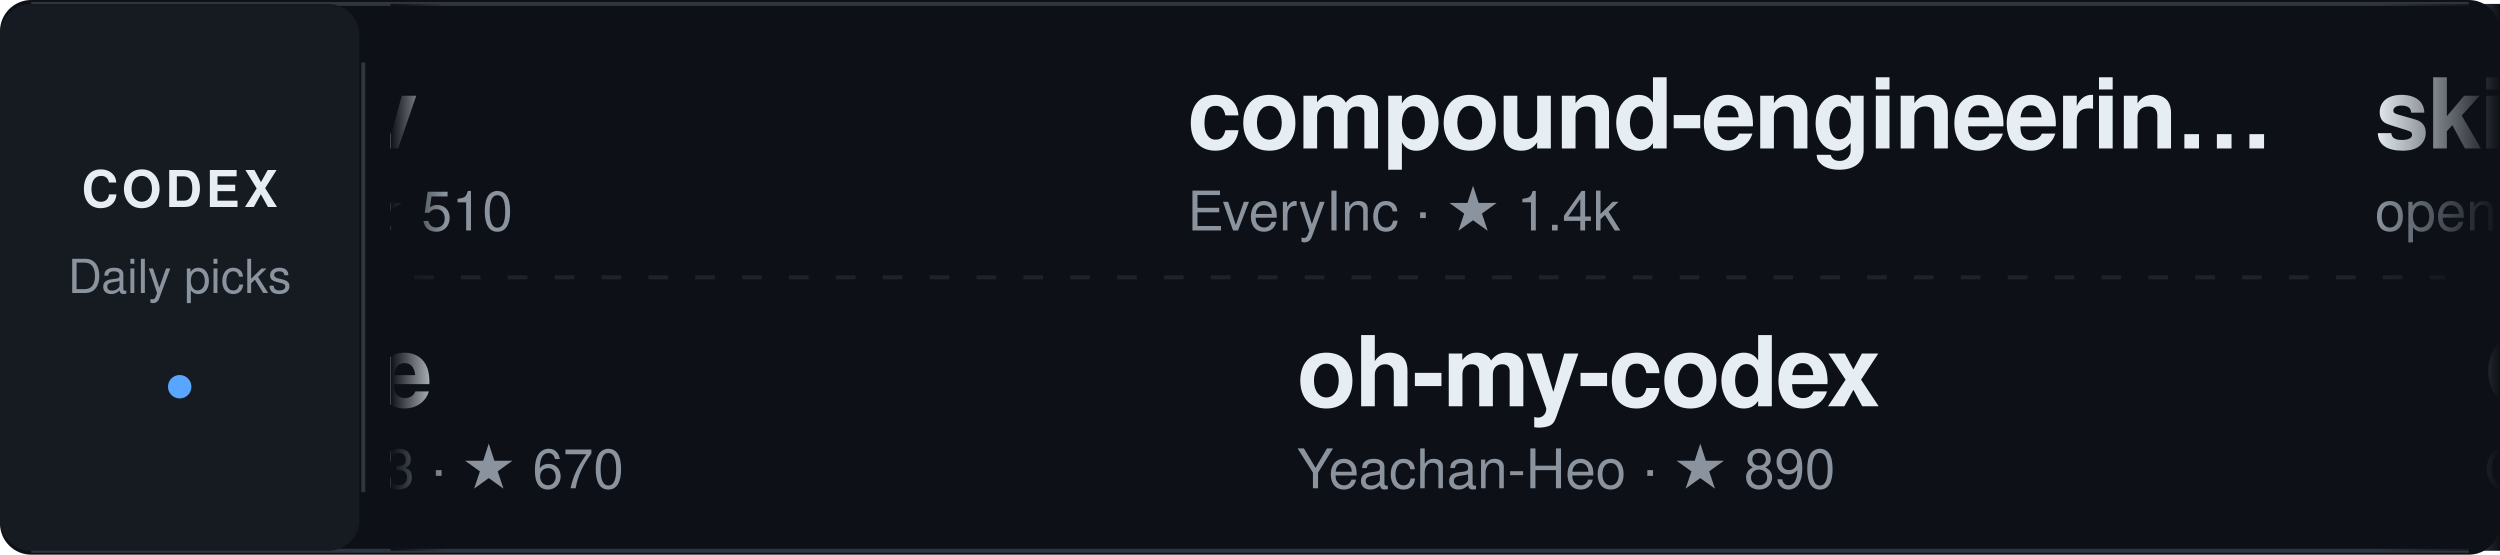
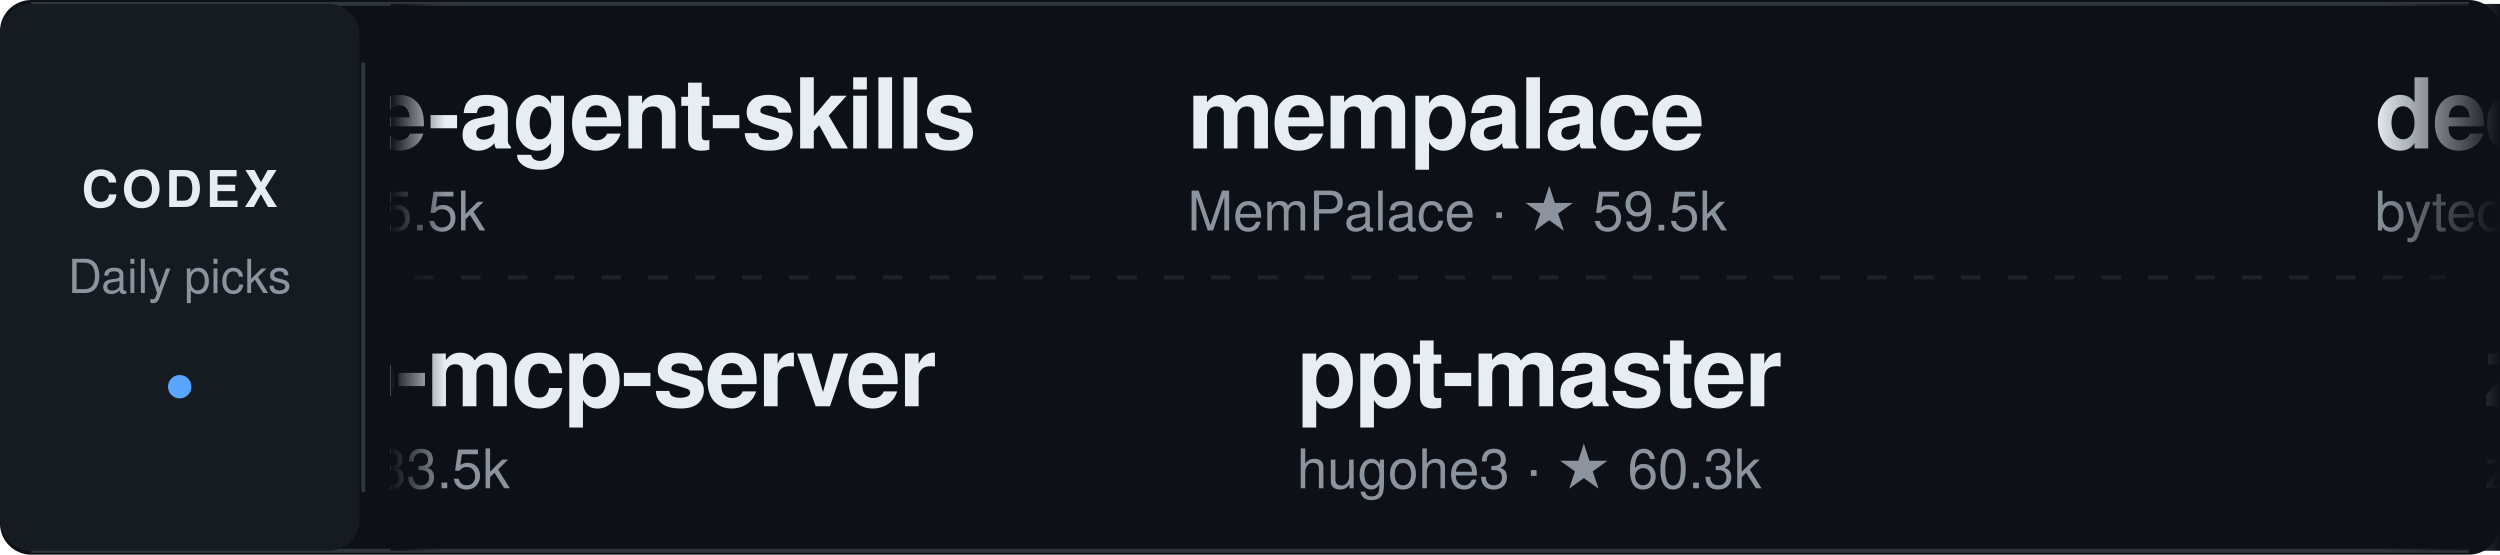
<svg xmlns="http://www.w3.org/2000/svg" width="640" height="142" viewBox="0 0 640 142" role="img" aria-label="Daily Codex Picks">
  <style>
    text { font-family: -apple-system, BlinkMacSystemFont, "Segoe UI", Helvetica, Arial, sans-serif; }
    .project:hover text:first-of-type { fill: #58a6ff; }
    .static-card { display: none; }
    @media (prefers-reduced-motion: reduce) {
      .ticker-track { display: none; }
      .static-card { display: inline; }
    }
  </style>
  <defs>
    <linearGradient id="fadeEdgeLeft" x1="0" x2="1" y1="0" y2="0">
      <stop offset="0%" stop-color="#0d1117" stop-opacity="1" />
      <stop offset="100%" stop-color="#0d1117" stop-opacity="0" />
    </linearGradient>
    <linearGradient id="fadeEdgeRight" x1="0" x2="1" y1="0" y2="0">
      <stop offset="0%" stop-color="#0d1117" stop-opacity="0" />
      <stop offset="100%" stop-color="#0d1117" stop-opacity="1" />
    </linearGradient>
    <clipPath id="viewportClip">
      <rect x="100" y="0" width="540" height="142" />
    </clipPath>
  </defs>
  <rect width="640" height="142" rx="8" fill="#0d1117" />
  <path d="M8 1 H632 M8 141 H632" stroke="#30363d" />
  <rect x="0" y="1" width="92" height="140" rx="8" fill="#161b22" />
  <text x="46" y="53" fill="#e6edf3" font-size="13" font-weight="700" text-anchor="middle" letter-spacing="1">CODEX</text>
  <text x="46" y="75" fill="#8b949e" font-size="12" text-anchor="middle">Daily picks</text>
  <circle cx="46" cy="99" r="3" fill="#58a6ff" />
  <path d="M93 16 V126" stroke="#30363d" />
  <path d="M106 71 H626" stroke="#30363d" stroke-dasharray="5 7" opacity="0.5" />
  <g clip-path="url(#viewportClip)">
    <g class="static-card" transform="translate(114, 0)">
-       <a href="https://github.com/supercorp-ai/supercov" target="_blank">
+       <a href="https://github.com/VoltAgent/awesome-agent-skills" target="_blank">
        <g transform="translate(0, 12)" class="project">
-           <text x="0" y="26" fill="#e6edf3" font-size="25" font-weight="600" letter-spacing="-0.5">supercov</text>
-           <text x="0" y="47" fill="#8b949e" font-size="14">supercorp-ai · ★ 510</text>
+           <text x="0" y="26" fill="#e6edf3" font-size="25" font-weight="600" letter-spacing="-0.5">awesome-agent-skills</text>
+           <text x="0" y="47" fill="#8b949e" font-size="14">VoltAgent · ★ 35.5k</text>
        </g>
      </a>
-       <a href="https://github.com/samvallad33/vestige" target="_blank">
+       <a href="https://github.com/github/github-mcp-server" target="_blank">
        <g transform="translate(0, 78)" class="project">
-           <text x="0" y="26" fill="#e6edf3" font-size="25" font-weight="600" letter-spacing="-0.5">vestige</text>
-           <text x="0" y="47" fill="#8b949e" font-size="14">samvallad33 · ★ 670</text>
+           <text x="0" y="26" fill="#e6edf3" font-size="25" font-weight="600" letter-spacing="-0.5">github-mcp-server</text>
+           <text x="0" y="47" fill="#8b949e" font-size="14">github · ★ 33.5k</text>
        </g>
      </a>
    </g>
    <g class="ticker-track">
      <animateTransform attributeName="transform" type="translate" from="114 0" to="-1406 0" dur="50s" repeatCount="indefinite" />
-       <a href="https://github.com/supercorp-ai/supercov" target="_blank">
+       <a href="https://github.com/VoltAgent/awesome-agent-skills" target="_blank">
        <g transform="translate(0, 12)" class="project">
-           <text x="0" y="26" fill="#e6edf3" font-size="25" font-weight="600" letter-spacing="-0.5">supercov</text>
-           <text x="0" y="47" fill="#8b949e" font-size="14">supercorp-ai · ★ 510</text>
+           <text x="0" y="26" fill="#e6edf3" font-size="25" font-weight="600" letter-spacing="-0.5">awesome-agent-skills</text>
+           <text x="0" y="47" fill="#8b949e" font-size="14">VoltAgent · ★ 35.5k</text>
        </g>
      </a>
-       <a href="https://github.com/samvallad33/vestige" target="_blank">
+       <a href="https://github.com/github/github-mcp-server" target="_blank">
        <g transform="translate(28, 78)" class="project">
-           <text x="0" y="26" fill="#e6edf3" font-size="25" font-weight="600" letter-spacing="-0.5">vestige</text>
-           <text x="0" y="47" fill="#8b949e" font-size="14">samvallad33 · ★ 670</text>
+           <text x="0" y="26" fill="#e6edf3" font-size="25" font-weight="600" letter-spacing="-0.5">github-mcp-server</text>
+           <text x="0" y="47" fill="#8b949e" font-size="14">github · ★ 33.5k</text>
        </g>
      </a>
-       <a href="https://github.com/EveryInc/compound-engineering-plugin" target="_blank">
+       <a href="https://github.com/MemPalace/mempalace" target="_blank">
        <g transform="translate(304, 12)" class="project">
-           <text x="0" y="26" fill="#e6edf3" font-size="25" font-weight="600" letter-spacing="-0.5">compound-engineerin…</text>
-           <text x="0" y="47" fill="#8b949e" font-size="14">EveryInc · ★ 1.4k</text>
+           <text x="0" y="26" fill="#e6edf3" font-size="25" font-weight="600" letter-spacing="-0.5">mempalace</text>
+           <text x="0" y="47" fill="#8b949e" font-size="14">MemPalace · ★ 59.5k</text>
        </g>
      </a>
-       <a href="https://github.com/Yeachan-Heo/oh-my-codex" target="_blank">
+       <a href="https://github.com/hugohe3/ppt-master" target="_blank">
        <g transform="translate(332, 78)" class="project">
-           <text x="0" y="26" fill="#e6edf3" font-size="25" font-weight="600" letter-spacing="-0.5">oh-my-codex</text>
-           <text x="0" y="47" fill="#8b949e" font-size="14">Yeachan-Heo · ★ 890</text>
+           <text x="0" y="26" fill="#e6edf3" font-size="25" font-weight="600" letter-spacing="-0.5">ppt-master</text>
+           <text x="0" y="47" fill="#8b949e" font-size="14">hugohe3 · ★ 60.3k</text>
        </g>
      </a>
-       <a href="https://github.com/openai/skills" target="_blank">
+       <a href="https://github.com/bytedance/deer-flow" target="_blank">
        <g transform="translate(608, 12)" class="project">
-           <text x="0" y="26" fill="#e6edf3" font-size="25" font-weight="600" letter-spacing="-0.5">skills</text>
-           <text x="0" y="47" fill="#8b949e" font-size="14">openai · ★ 3.2k</text>
+           <text x="0" y="26" fill="#e6edf3" font-size="25" font-weight="600" letter-spacing="-0.5">deer-flow</text>
+           <text x="0" y="47" fill="#8b949e" font-size="14">bytedance · ★ 83.7k</text>
        </g>
      </a>
-       <a href="https://github.com/Continuum-AI-Corp/OrcaReplay" target="_blank">
+       <a href="https://github.com/zeroclaw-labs/zeroclaw" target="_blank">
        <g transform="translate(636, 78)" class="project">
-           <text x="0" y="26" fill="#e6edf3" font-size="25" font-weight="600" letter-spacing="-0.5">OrcaReplay</text>
-           <text x="0" y="47" fill="#8b949e" font-size="14">Continuum-AI-Corp · ★ 380</text>
+           <text x="0" y="26" fill="#e6edf3" font-size="25" font-weight="600" letter-spacing="-0.5">zeroclaw</text>
+           <text x="0" y="47" fill="#8b949e" font-size="14">zeroclaw-labs · ★ 33.0k</text>
        </g>
      </a>
-       <a href="https://github.com/vostride/agent-qa" target="_blank">
+       <a href="https://github.com/mukul975/Anthropic-Cybersecurity-Skills" target="_blank">
        <g transform="translate(912, 12)" class="project">
-           <text x="0" y="26" fill="#e6edf3" font-size="25" font-weight="600" letter-spacing="-0.5">agent-qa</text>
-           <text x="0" y="47" fill="#8b949e" font-size="14">vostride · ★ 560</text>
+           <text x="0" y="26" fill="#e6edf3" font-size="25" font-weight="600" letter-spacing="-0.5">Anthropic-Cybersecu…</text>
+           <text x="0" y="47" fill="#8b949e" font-size="14">mukul975 · ★ 34.2k</text>
        </g>
      </a>
-       <a href="https://github.com/agent-sh/agnix" target="_blank">
+       <a href="https://github.com/mli/paper-reading" target="_blank">
        <g transform="translate(940, 78)" class="project">
-           <text x="0" y="26" fill="#e6edf3" font-size="25" font-weight="600" letter-spacing="-0.5">agnix</text>
-           <text x="0" y="47" fill="#8b949e" font-size="14">agent-sh · ★ 760</text>
+           <text x="0" y="26" fill="#e6edf3" font-size="25" font-weight="600" letter-spacing="-0.5">paper-reading</text>
+           <text x="0" y="47" fill="#8b949e" font-size="14">mli · ★ 33.9k</text>
        </g>
      </a>
-       <a href="https://github.com/garrytan/gbrain" target="_blank">
+       <a href="https://github.com/DietrichGebert/ponytail" target="_blank">
        <g transform="translate(1216, 12)" class="project">
-           <text x="0" y="26" fill="#e6edf3" font-size="25" font-weight="600" letter-spacing="-0.5">gbrain</text>
-           <text x="0" y="47" fill="#8b949e" font-size="14">garrytan · ★ 2.1k</text>
+           <text x="0" y="26" fill="#e6edf3" font-size="25" font-weight="600" letter-spacing="-0.5">ponytail</text>
+           <text x="0" y="47" fill="#8b949e" font-size="14">DietrichGebert · ★ 161.0k</text>
        </g>
      </a>
-       <a href="https://github.com/fcakyon/claude-codex-settings" target="_blank">
+       <a href="https://github.com/DeusData/codebase-memory-mcp" target="_blank">
        <g transform="translate(1244, 78)" class="project">
-           <text x="0" y="26" fill="#e6edf3" font-size="25" font-weight="600" letter-spacing="-0.5">claude-codex-settin…</text>
-           <text x="0" y="47" fill="#8b949e" font-size="14">fcakyon · ★ 820</text>
+           <text x="0" y="26" fill="#e6edf3" font-size="25" font-weight="600" letter-spacing="-0.5">codebase-memory-mcp</text>
+           <text x="0" y="47" fill="#8b949e" font-size="14">DeusData · ★ 46.4k</text>
        </g>
      </a>
-       <a href="https://github.com/supercorp-ai/supercov" target="_blank">
+       <a href="https://github.com/VoltAgent/awesome-agent-skills" target="_blank">
        <g transform="translate(1520, 12)" class="project">
-           <text x="0" y="26" fill="#e6edf3" font-size="25" font-weight="600" letter-spacing="-0.5">supercov</text>
-           <text x="0" y="47" fill="#8b949e" font-size="14">supercorp-ai · ★ 510</text>
+           <text x="0" y="26" fill="#e6edf3" font-size="25" font-weight="600" letter-spacing="-0.5">awesome-agent-skills</text>
+           <text x="0" y="47" fill="#8b949e" font-size="14">VoltAgent · ★ 35.5k</text>
        </g>
      </a>
-       <a href="https://github.com/samvallad33/vestige" target="_blank">
+       <a href="https://github.com/github/github-mcp-server" target="_blank">
        <g transform="translate(1548, 78)" class="project">
-           <text x="0" y="26" fill="#e6edf3" font-size="25" font-weight="600" letter-spacing="-0.5">vestige</text>
-           <text x="0" y="47" fill="#8b949e" font-size="14">samvallad33 · ★ 670</text>
+           <text x="0" y="26" fill="#e6edf3" font-size="25" font-weight="600" letter-spacing="-0.5">github-mcp-server</text>
+           <text x="0" y="47" fill="#8b949e" font-size="14">github · ★ 33.5k</text>
        </g>
      </a>
-       <a href="https://github.com/EveryInc/compound-engineering-plugin" target="_blank">
+       <a href="https://github.com/MemPalace/mempalace" target="_blank">
        <g transform="translate(1824, 12)" class="project">
-           <text x="0" y="26" fill="#e6edf3" font-size="25" font-weight="600" letter-spacing="-0.5">compound-engineerin…</text>
-           <text x="0" y="47" fill="#8b949e" font-size="14">EveryInc · ★ 1.4k</text>
+           <text x="0" y="26" fill="#e6edf3" font-size="25" font-weight="600" letter-spacing="-0.5">mempalace</text>
+           <text x="0" y="47" fill="#8b949e" font-size="14">MemPalace · ★ 59.5k</text>
        </g>
      </a>
-       <a href="https://github.com/Yeachan-Heo/oh-my-codex" target="_blank">
+       <a href="https://github.com/hugohe3/ppt-master" target="_blank">
        <g transform="translate(1852, 78)" class="project">
-           <text x="0" y="26" fill="#e6edf3" font-size="25" font-weight="600" letter-spacing="-0.5">oh-my-codex</text>
-           <text x="0" y="47" fill="#8b949e" font-size="14">Yeachan-Heo · ★ 890</text>
+           <text x="0" y="26" fill="#e6edf3" font-size="25" font-weight="600" letter-spacing="-0.5">ppt-master</text>
+           <text x="0" y="47" fill="#8b949e" font-size="14">hugohe3 · ★ 60.3k</text>
        </g>
      </a>
    </g>
  </g>
  <rect x="100" y="1" width="14" height="140" fill="url(#fadeEdgeLeft)" pointer-events="none" />
  <rect x="608" y="1" width="32" height="140" fill="url(#fadeEdgeRight)" pointer-events="none" />
</svg>
